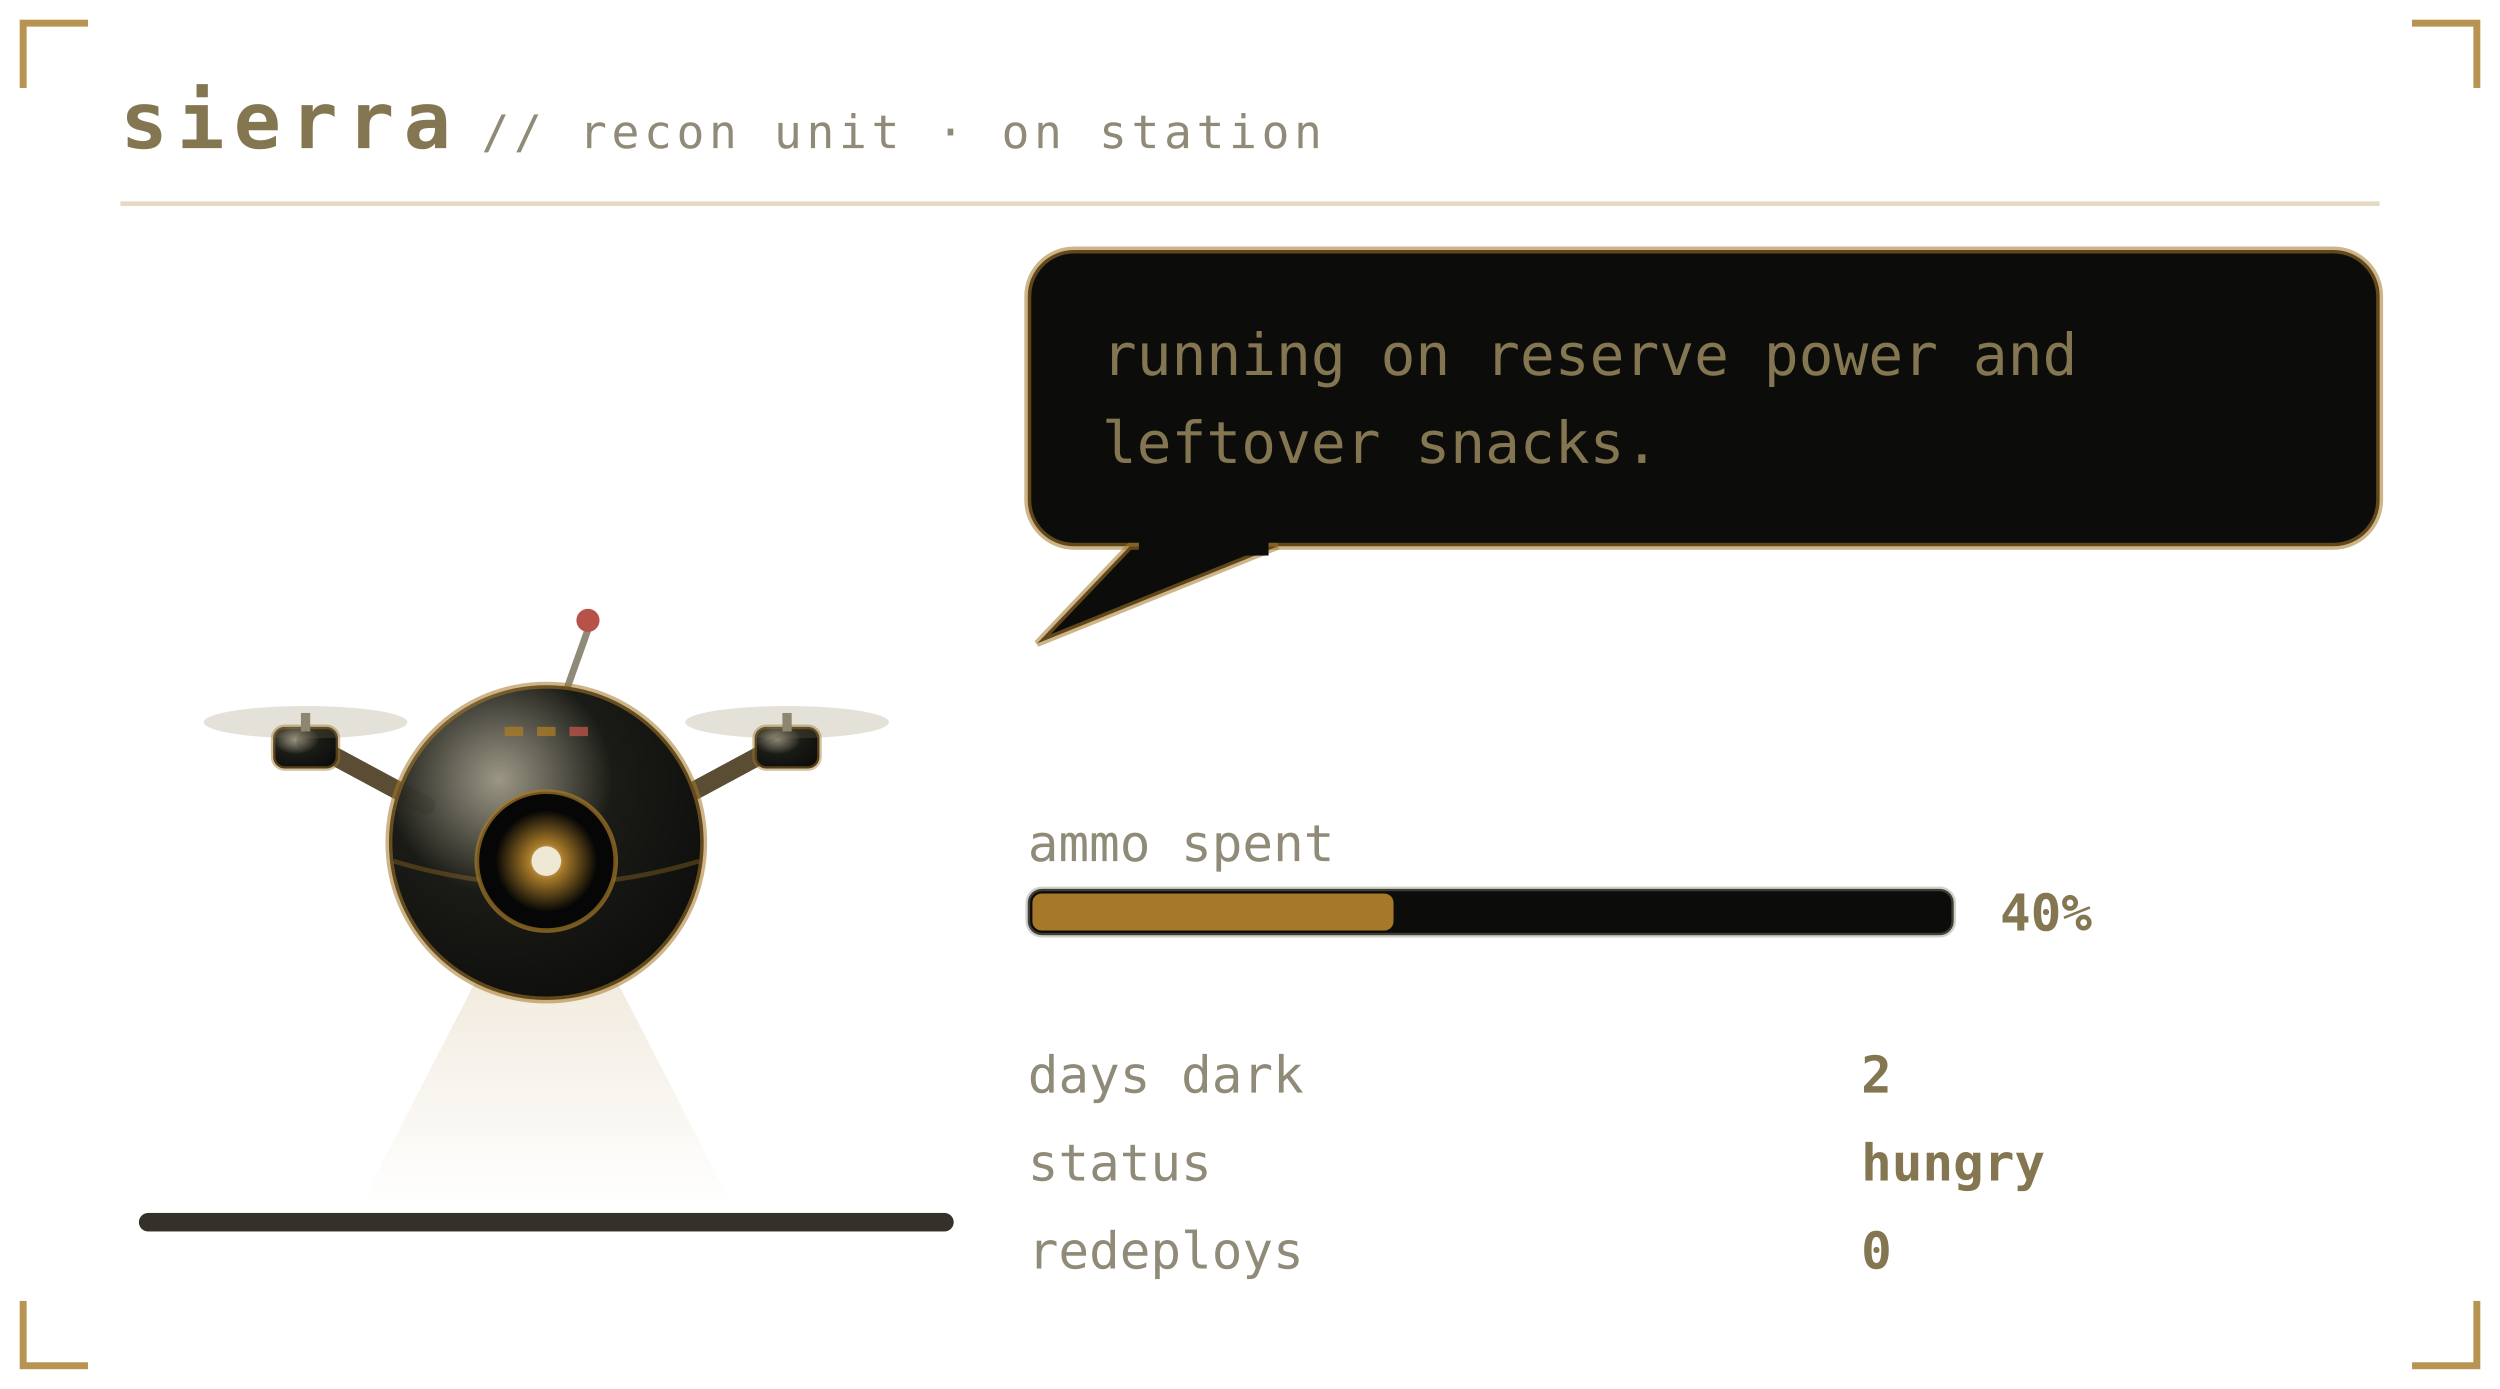
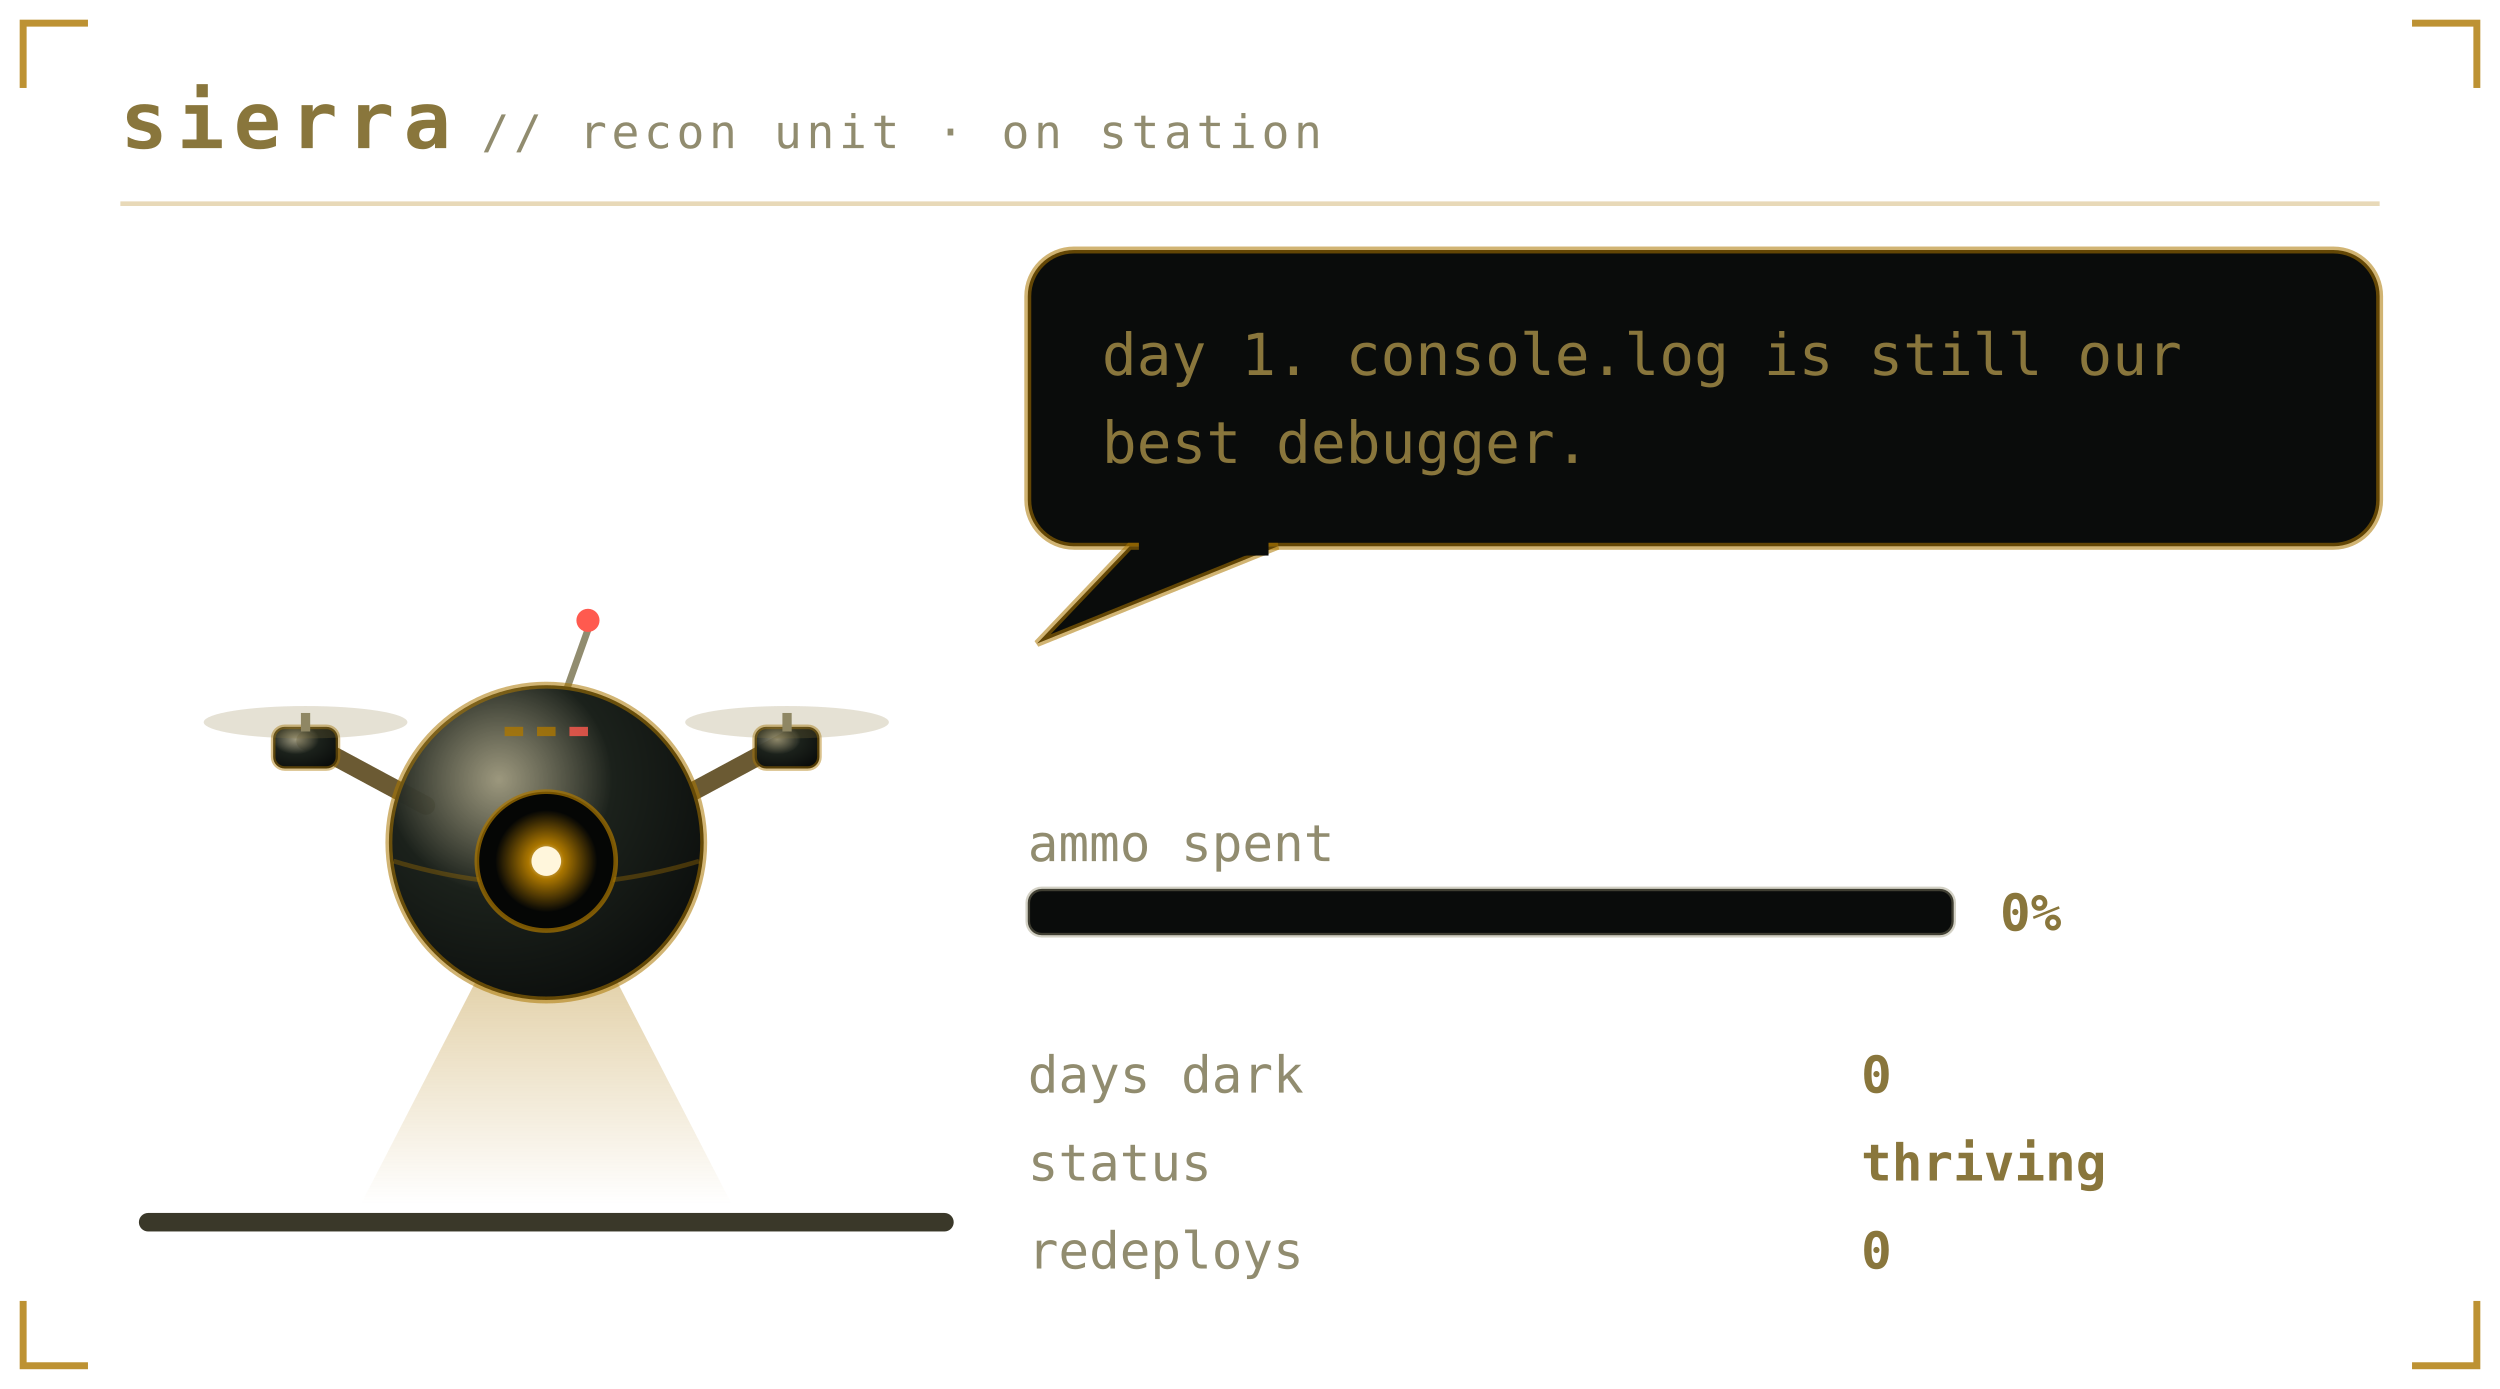
<svg xmlns="http://www.w3.org/2000/svg" viewBox="0 0 540 300" width="540" height="300" role="img" aria-labelledby="pett petd">
  <defs>
    <linearGradient id="petbg" x1="0" y1="0" x2="1" y2="1">
-       <stop offset="0" stop-color="#1a1b16" />
-       <stop offset="1" stop-color="#0c0d0b" />
+       <stop offset="0" stop-color="#1b211b" />
+       <stop offset="1" stop-color="#0a0c0b" />
    </linearGradient>
  </defs>
  <style>
    .mono{font-family:ui-monospace,SFMono-Regular,Menlo,Consolas,"DejaVu Sans Mono",monospace}
-     .brand{font-size:17px;font-weight:700;letter-spacing:2px;fill:#837650}
-     .sub{font-size:10px;letter-spacing:1px;fill:#908b78}
-     .say{font-size:12.5px;fill:#837650}
-     .stat{font-size:11px;fill:#908b78}
-     .val{font-size:11px;fill:#837650;font-weight:700}
-     .call{font-size:16px;font-weight:700;letter-spacing:2.5px;fill:#a67928}
-     .callsub{font-size:9px;letter-spacing:0.8px;fill:#908b78}
-     .who{font-weight:700;fill:#a67928}
+     .brand{font-size:17px;font-weight:700;letter-spacing:2px;fill:#89763c}
+     .sub{font-size:10px;letter-spacing:1px;fill:#918c6f}
+     .say{font-size:12.5px;fill:#89763c}
+     .stat{font-size:11px;fill:#918c6f}
+     .val{font-size:11px;fill:#89763c;font-weight:700}
+     .call{font-size:16px;font-weight:700;letter-spacing:2.5px;fill:#ac7700}
+     .callsub{font-size:9px;letter-spacing:0.8px;fill:#918c6f}
+     .who{font-weight:700;fill:#ac7700}
    .lid{opacity:0;animation:blink 5.4s steps(1) infinite}
-     .bubble{animation:breathe 5s ease-in-out infinite}
+     .bubble{animation:breathe 3.2s ease-in-out infinite}
    .meter{animation:meterpulse 2.6s ease-in-out infinite}
    
-     
+     .spark{animation:twinkle 1.9s ease-in-out infinite}
    
    
    .plea{animation:bob 2.1s ease-in-out infinite}
    .beat{animation:beat 2.1s ease-in-out infinite}
    @keyframes bob{0%,100%{transform:translateY(0)}50%{transform:translateY(-5px)}}
    @keyframes beat{0%,100%{opacity:1}50%{opacity:.25}}
    @keyframes blink{0%,93%{opacity:0}94%,97%{opacity:1}98%,100%{opacity:0}}
    @keyframes breathe{0%,100%{opacity:1}50%{opacity:.86}}
    @keyframes meterpulse{0%,100%{opacity:1}50%{opacity:.6}}
    @keyframes tear{0%,100%{opacity:0;transform:translateX(0)}12%{opacity:.55;transform:translateX(-4px)}18%{opacity:0}61%{opacity:.4;transform:translateX(5px)}67%{opacity:0}}
    @keyframes desat{0%,100%{filter:saturate(.35)}50%{filter:saturate(0) contrast(1.25)}}
    @keyframes twinkle{0%,100%{opacity:.25}50%{opacity:1}}
    @keyframes flash{0%{opacity:.8}100%{opacity:0}}
    @keyframes spin{to{transform:rotate(360deg)}}
</style>
-   <path d="M5 19V5H19M521 5H535V19M535 281V295H521M19 295H5V281" fill="none" stroke="#a67928" stroke-width="1.5" stroke-opacity="0.8" />
+   <path d="M5 19V5H19M521 5H535V19M535 281V295H521M19 295H5V281" fill="none" stroke="#ac7700" stroke-width="1.5" stroke-opacity="0.8" />
  <text class="mono brand" x="26" y="32">sierra</text>
  <text class="mono sub" x="104" y="32">// recon unit · on station</text>
-   <line x1="26" y1="44" x2="514" y2="44" stroke="#a67928" stroke-opacity="0.28" />
-   <rect x="30" y="262" width="176" height="4" rx="2" fill="#33312a" />
+   <line x1="26" y1="44" x2="514" y2="44" stroke="#ac7700" stroke-opacity="0.28" />
+   <rect x="30" y="262" width="176" height="4" rx="2" fill="#3a3829" />
  <g transform="translate(46 116)">
    <g>
      <g>
        <g>
-           <animateTransform attributeName="transform" type="translate" values="0 0; 0 -3; 0 0" dur="4.2s" repeatCount="indefinite" additive="sum" />
+           <animateTransform attributeName="transform" type="translate" values="0 0; 0 -7; 0 0" keyTimes="0;0.5;1" dur="1.5s" repeatCount="indefinite" calcMode="spline" keySplines="0.4 0 0.2 1; 0.4 0 0.2 1" additive="sum" />
          <defs>
            <radialGradient id="drHull" cx="0.35" cy="0.3" r="0.8">
-               <stop offset="0" stop-color="#908b78" stop-opacity="0.9" />
-               <stop offset="0.45" stop-color="#1a1b16" />
-               <stop offset="1" stop-color="#0c0d0b" />
+               <stop offset="0" stop-color="#918c6f" stop-opacity="0.9" />
+               <stop offset="0.45" stop-color="#1b211b" />
+               <stop offset="1" stop-color="#0a0c0b" />
            </radialGradient>
            <radialGradient id="drLens" cx="0.5" cy="0.5" r="0.5">
-               <stop offset="0" stop-color="#efe8d4" />
-               <stop offset="0.35" stop-color="#a67928" />
-               <stop offset="1" stop-color="#a67928" stop-opacity="0" />
+               <stop offset="0" stop-color="#fff6dc" />
+               <stop offset="0.35" stop-color="#ac7700" />
+               <stop offset="1" stop-color="#ac7700" stop-opacity="0" />
            </radialGradient>
            <linearGradient id="drBeam" x1="0" y1="0" x2="0" y2="1">
-               <stop offset="0" stop-color="#a67928" stop-opacity="0.45" />
-               <stop offset="1" stop-color="#a67928" stop-opacity="0" />
+               <stop offset="0" stop-color="#ac7700" stop-opacity="0.45" />
+               <stop offset="1" stop-color="#ac7700" stop-opacity="0" />
            </linearGradient>
          </defs>
-           <g opacity="0.45">
-             <polygon points="66,78 78,78 112,144 32,144" fill="url(#drBeam)" />
+           <g opacity="1">
+             <polygon points="66,78 78,78 112,144 32,144" fill="url(#drBeam)">
+               <animateTransform attributeName="transform" type="rotate" values="-16 72 76;16 72 76;-16 72 76" dur="4.5s" repeatCount="indefinite" calcMode="spline" keySplines="0.45 0 0.55 1;0.45 0 0.55 1" />
+             </polygon>
          </g>
-           <path d="M46 58 L20 44 M98 58 L124 44" stroke="#5a4d33" stroke-width="4" stroke-linecap="round" />
-           <rect x="13" y="41" width="14" height="9" rx="2.5" fill="url(#drHull)" stroke="#a67928" stroke-opacity="0.45" />
-           <rect x="19" y="38" width="2" height="4" fill="#908b78" />
-           <ellipse cx="20" cy="40" rx="22" ry="3.5" fill="#837650" opacity="0.22">
+           <path d="M46 58 L20 44 M98 58 L124 44" stroke="#6b5a33" stroke-width="4" stroke-linecap="round" />
+           <rect x="13" y="41" width="14" height="9" rx="2.5" fill="url(#drHull)" stroke="#ac7700" stroke-opacity="0.45" />
+           <rect x="19" y="38" width="2" height="4" fill="#918c6f" />
+           <ellipse cx="20" cy="40" rx="22" ry="3.5" fill="#89763c" opacity="0.22">
            <animate attributeName="rx" values="22;9;22" dur="0.18s" repeatCount="indefinite" />
          </ellipse>
-           <rect x="117" y="41" width="14" height="9" rx="2.5" fill="url(#drHull)" stroke="#a67928" stroke-opacity="0.45" />
-           <rect x="123" y="38" width="2" height="4" fill="#908b78" />
-           <ellipse cx="124" cy="40" rx="22" ry="3.5" fill="#837650" opacity="0.22">
+           <rect x="117" y="41" width="14" height="9" rx="2.5" fill="url(#drHull)" stroke="#ac7700" stroke-opacity="0.45" />
+           <rect x="123" y="38" width="2" height="4" fill="#918c6f" />
+           <ellipse cx="124" cy="40" rx="22" ry="3.5" fill="#89763c" opacity="0.22">
            <animate attributeName="rx" values="22;9;22" dur="0.18s" repeatCount="indefinite" />
          </ellipse>
-           <line x1="76" y1="34" x2="81" y2="20" stroke="#908b78" stroke-width="1.5" />
-           <circle cx="81" cy="18" r="2.5" fill="#b65249">
+           <line x1="76" y1="34" x2="81" y2="20" stroke="#918c6f" stroke-width="1.5" />
+           <circle cx="81" cy="18" r="2.5" fill="#ff5a4f">
            <animate attributeName="opacity" values="1;0.1;1" dur="1.4s" repeatCount="indefinite" />
          </circle>
-           <circle cx="72" cy="66" r="34" fill="url(#drHull)" stroke="#a67928" stroke-opacity="0.55" stroke-width="1.5" />
-           <path d="M39 70 Q72 80 105 70" stroke="#a67928" stroke-opacity="0.35" fill="none" />
-           <circle cx="72" cy="70" r="15" fill="#050605" stroke="#a67928" stroke-opacity="0.7" />
+           <circle cx="72" cy="66" r="34" fill="url(#drHull)" stroke="#ac7700" stroke-opacity="0.55" stroke-width="1.5" />
+           <path d="M39 70 Q72 80 105 70" stroke="#ac7700" stroke-opacity="0.35" fill="none" />
+           <circle cx="72" cy="70" r="15" fill="#050605" stroke="#ac7700" stroke-opacity="0.7" />
          <circle cx="72" cy="70" r="11" fill="url(#drLens)">
            <animate attributeName="opacity" values="1;0.55;1" dur="2.6s" repeatCount="indefinite" />
          </circle>
-           <circle cx="72" cy="70" r="3.2" fill="#efe8d4" />
-           <rect class="lid" x="57" y="55" width="30" height="30" rx="15" fill="#0c0d0b" />
-           <rect x="63" y="41" width="4" height="2" fill="#a67928" opacity="0.8" />
-           <rect x="70" y="41" width="4" height="2" fill="#a67928" opacity="0.8" />
-           <rect x="77" y="41" width="4" height="2" fill="#b65249" opacity="0.8" />
+           <circle cx="72" cy="70" r="3.2" fill="#fff6dc" />
+           <rect class="lid" x="57" y="55" width="30" height="30" rx="15" fill="#0a0c0b" />
+           <rect x="63" y="41" width="4" height="2" fill="#ac7700" opacity="0.8" />
+           <rect x="70" y="41" width="4" height="2" fill="#ac7700" opacity="0.8" />
+           <rect x="77" y="41" width="4" height="2" fill="#ff5a4f" opacity="0.8" />
        </g>
      </g>
    </g>
  </g>
  <g class="bubble">
-     <rect x="222" y="54" width="292" height="64" rx="10" fill="#0c0d0b" stroke="#a67928" stroke-opacity="0.55" stroke-width="1.5" />
-     <path d="M244 118 L224 139 L276 118 Z" fill="#0c0d0b" stroke="#a67928" stroke-opacity="0.55" stroke-width="1.5" />
-     <rect x="246" y="116" width="28" height="4" fill="#0c0d0b" />
-     <text class="mono say" x="238" y="81">running on reserve power and</text>
-     <text class="mono say" x="238" y="100">leftover snacks.</text>
+     <rect x="222" y="54" width="292" height="64" rx="10" fill="#0a0c0b" stroke="#ac7700" stroke-opacity="0.55" stroke-width="1.5" />
+     <path d="M244 118 L224 139 L276 118 Z" fill="#0a0c0b" stroke="#ac7700" stroke-opacity="0.55" stroke-width="1.5" />
+     <rect x="246" y="116" width="28" height="4" fill="#0a0c0b" />
+     <text class="mono say" x="238" y="81">day 1. console.log is still our</text>
+     <text class="mono say" x="238" y="100">best debugger.</text>
  </g>
  <text class="mono stat" x="222" y="186">ammo spent</text>
-   <rect x="222" y="192" width="200" height="10" rx="3" fill="#0c0d0b" stroke="#908b78" stroke-opacity="0.4" />
-   <rect x="223" y="193" width="78" height="8" rx="2" fill="#a67928" />
-   <text class="mono val" x="432" y="201">40%</text>
+   <rect x="222" y="192" width="200" height="10" rx="3" fill="#0a0c0b" stroke="#918c6f" stroke-opacity="0.4" />
+   <text class="mono val" x="432" y="201">0%</text>
  <text class="mono stat" x="222" y="236">days dark</text>
-   <text class="mono val" x="402" y="236">2</text>
+   <text class="mono val" x="402" y="236">0</text>
  <text class="mono stat" x="222" y="255">status</text>
-   <text class="mono val" x="402" y="255">hungry</text>
+   <text class="mono val" x="402" y="255">thriving</text>
  <text class="mono stat" x="222" y="274">redeploys</text>
  <text class="mono val" x="402" y="274">0</text>
</svg>
